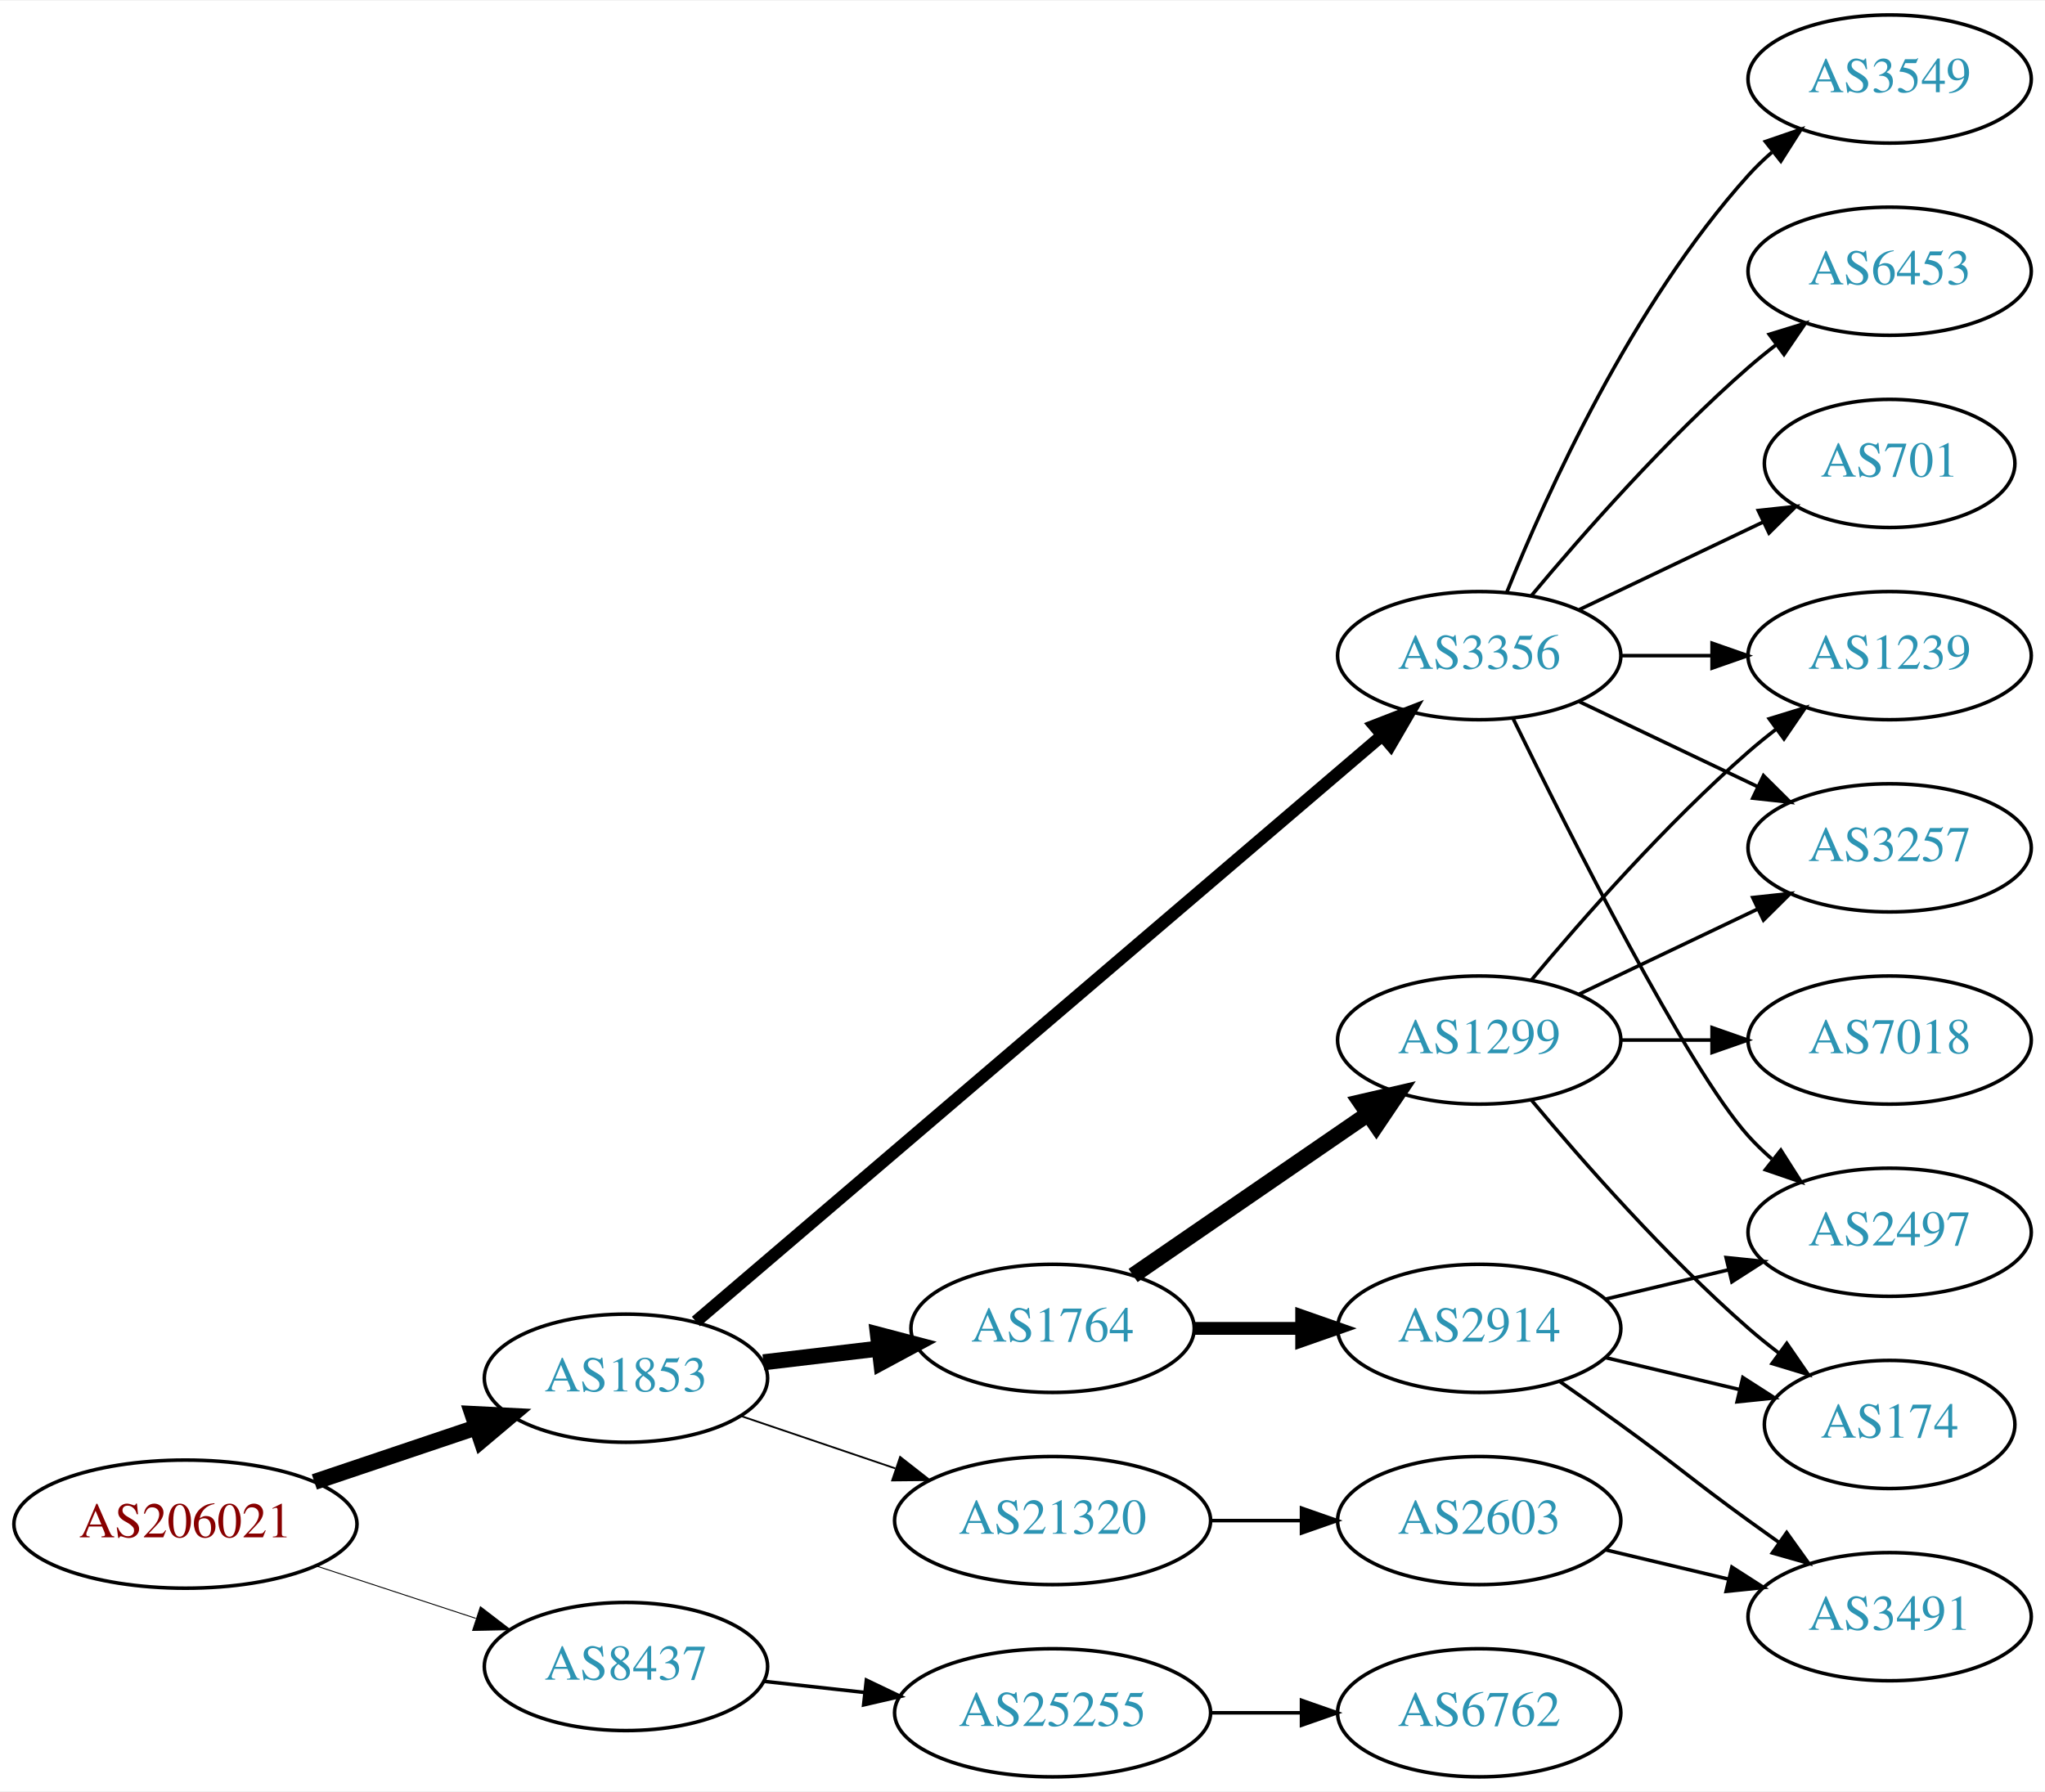
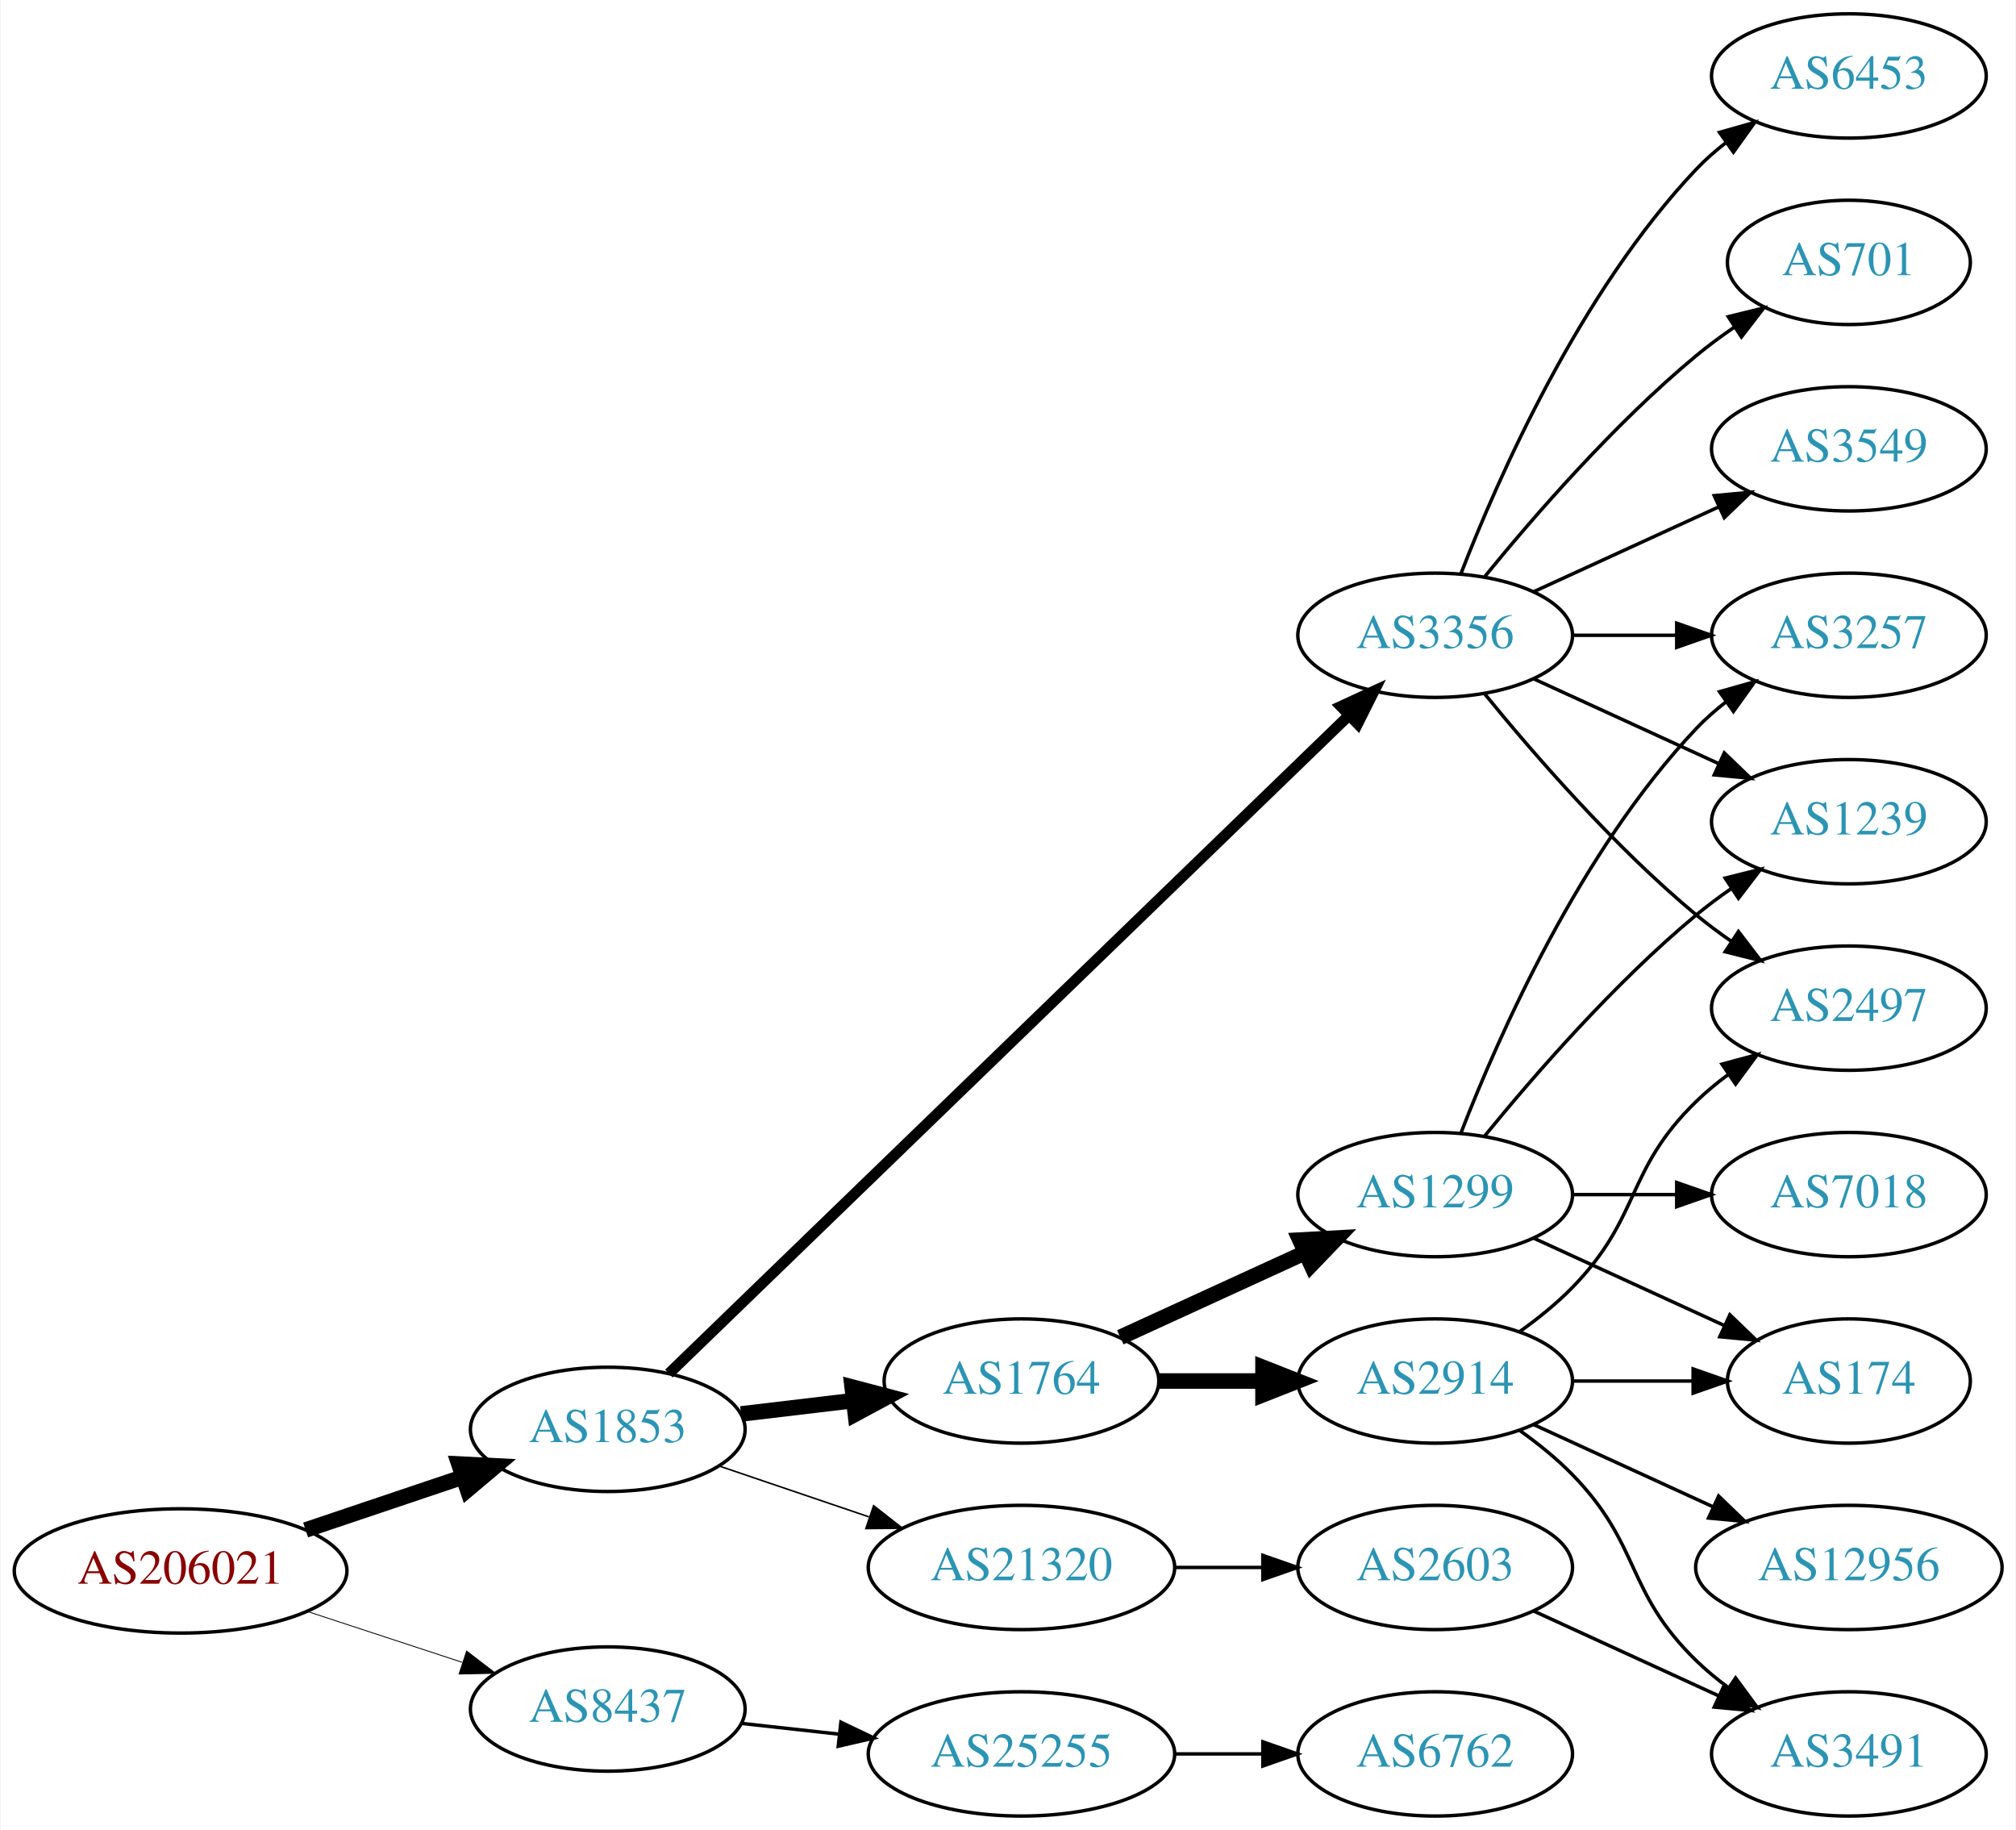
- <svg xmlns="http://www.w3.org/2000/svg" xmlns:xlink="http://www.w3.org/1999/xlink" width="574pt" height="503pt" viewBox="0.00 0.00 574.46 503.00">
-   <g id="graph0" class="graph" transform="scale(1 1) rotate(0) translate(4 499)">
-     <polygon fill="white" stroke="none" points="-4,4 -4,-499 570.463,-499 570.463,4 -4,4" />
+ <svg xmlns="http://www.w3.org/2000/svg" xmlns:xlink="http://www.w3.org/1999/xlink" width="584pt" height="530pt" viewBox="0.00 0.00 583.56 530.00">
+   <g id="graph0" class="graph" transform="scale(1 1) rotate(0) translate(4 526)">
+     <polygon fill="white" stroke="none" points="-4,4 -4,-526 579.562,-526 579.562,4 -4,4" />
    <g id="node1" class="node">
      <g id="a_node1">
        <a xlink:href="/asn/206021" xlink:title="AS206021 ~ Wirtschaftskammer Steiermark [AT]">
          <ellipse fill="#ffffff" stroke="black" cx="48.096" cy="-71" rx="48.192" ry="18" />
          <text text-anchor="middle" x="48.096" y="-67.3" font-family="Times,serif" font-size="14.00" fill="#880000">AS206021</text>
        </a>
      </g>
    </g>
    <g id="node2" class="node">
      <g id="a_node2">
        <a xlink:href="/asn/1853" xlink:title="AS1853 ~ ACOnet Backbone [AT]">
          <ellipse fill="#ffffff" stroke="black" cx="171.838" cy="-112" rx="39.794" ry="18" />
          <text text-anchor="middle" x="171.838" y="-108.3" font-family="Times,serif" font-size="14.00" fill="#2c94b3">AS1853</text>
        </a>
      </g>
    </g>
    <g id="edge1" class="edge">
      <path fill="none" stroke="black" stroke-width="4.5" d="M84.309,-82.859C98.459,-87.624 114.874,-93.153 129.578,-98.105" />
      <polygon fill="black" stroke="black" stroke-width="4.5" points="128.703,-101.965 139.437,-101.425 131.217,-94.502 128.703,-101.965" />
    </g>
    <g id="node3" class="node">
      <g id="a_node3">
        <a xlink:href="/asn/8437" xlink:title="AS8437 ~ Hutchison Drei Austria GmbH [AT]">
          <ellipse fill="#ffffff" stroke="black" cx="171.838" cy="-31" rx="39.794" ry="18" />
          <text text-anchor="middle" x="171.838" y="-27.3" font-family="Times,serif" font-size="14.00" fill="#2c94b3">AS8437</text>
        </a>
      </g>
    </g>
    <g id="edge2" class="edge">
-       <path fill="none" stroke="black" stroke-width="0.265" d="M84.964,-59.215C98.983,-54.609 115.143,-49.299 129.637,-44.537" />
-       <polygon fill="black" stroke="black" stroke-width="0.265" points="130.95,-47.79 139.358,-41.343 128.765,-41.14 130.95,-47.79" />
+       <path fill="none" stroke="black" stroke-width="0.25" d="M84.964,-59.215C98.983,-54.609 115.143,-49.299 129.637,-44.537" />
+       <polygon fill="black" stroke="black" stroke-width="0.25" points="130.95,-47.79 139.358,-41.343 128.765,-41.14 130.95,-47.79" />
    </g>
    <g id="node4" class="node">
      <g id="a_node4">
        <a xlink:href="/asn/1764" xlink:title="AS1764 ~ NEXTLAYER-AS [AT]">
          <ellipse fill="#ffffff" stroke="black" cx="291.681" cy="-126" rx="39.794" ry="18" />
          <text text-anchor="middle" x="291.681" y="-122.3" font-family="Times,serif" font-size="14.00" fill="#2c94b3">AS1764</text>
        </a>
      </g>
    </g>
    <g id="edge3" class="edge">
      <path fill="none" stroke="black" stroke-width="4.5" d="M210.448,-116.468C220.759,-117.693 232.077,-119.038 242.877,-120.321" />
      <polygon fill="black" stroke="black" stroke-width="4.5" points="242.629,-124.256 253.024,-121.526 243.558,-116.436 242.629,-124.256" />
    </g>
    <g id="node5" class="node">
      <g id="a_node5">
        <a xlink:href="/asn/3356" xlink:title="AS3356 ~ Level 3 Parent, LLC [US]">
-           <ellipse fill="#ffffff" stroke="black" cx="411.523" cy="-315" rx="39.794" ry="18" />
-           <text text-anchor="middle" x="411.523" y="-311.3" font-family="Times,serif" font-size="14.00" fill="#2c94b3">AS3356</text>
+           <ellipse fill="#ffffff" stroke="black" cx="411.523" cy="-342" rx="39.794" ry="18" />
+           <text text-anchor="middle" x="411.523" y="-338.3" font-family="Times,serif" font-size="14.00" fill="#2c94b3">AS3356</text>
        </a>
      </g>
    </g>
    <g id="edge4" class="edge">
-       <path fill="none" stroke="black" stroke-width="3.5" d="M191.489,-127.929C233.491,-163.802 335.599,-251.01 384.101,-292.434" />
-       <polygon fill="black" stroke="black" stroke-width="3.5" points="382.082,-295.312 391.959,-299.145 386.628,-289.989 382.082,-295.312" />
+       <path fill="none" stroke="black" stroke-width="3.15" d="M189.552,-128.173C230.976,-168.259 338.513,-272.318 386.634,-318.883" />
+       <polygon fill="black" stroke="black" stroke-width="3.15" points="384.208,-321.406 393.828,-325.845 389.076,-316.376 384.208,-321.406" />
    </g>
    <g id="node6" class="node">
      <g id="a_node6">
        <a xlink:href="/asn/21320" xlink:title="AS21320 ~ GEANT Vereniging [EU]">
          <ellipse fill="#ffffff" stroke="black" cx="291.681" cy="-72" rx="44.393" ry="18" />
          <text text-anchor="middle" x="291.681" y="-68.3" font-family="Times,serif" font-size="14.00" fill="#2c94b3">AS21320</text>
        </a>
      </g>
    </g>
    <g id="edge5" class="edge">
-       <path fill="none" stroke="black" stroke-width="0.5" d="M204.108,-101.386C217.405,-96.873 233.13,-91.535 247.507,-86.655" />
-       <polygon fill="black" stroke="black" stroke-width="0.5" points="248.853,-89.894 257.197,-83.365 246.603,-83.265 248.853,-89.894" />
-     </g>
-     <g id="node19" class="node">
-       <g id="a_node19">
+       <path fill="none" stroke="black" stroke-width="0.45" d="M204.108,-101.386C217.405,-96.873 233.13,-91.535 247.507,-86.655" />
+       <polygon fill="black" stroke="black" stroke-width="0.45" points="248.853,-89.894 257.197,-83.365 246.603,-83.265 248.853,-89.894" />
+     </g>
+     <g id="node20" class="node">
+       <g id="a_node20">
        <a xlink:href="/asn/25255" xlink:title="AS25255 ~ ==&gt; TELE2 AUSTRIA &lt;== [AT]">
          <ellipse fill="#ffffff" stroke="black" cx="291.681" cy="-18" rx="44.393" ry="18" />
          <text text-anchor="middle" x="291.681" y="-14.3" font-family="Times,serif" font-size="14.00" fill="#2c94b3">AS25255</text>
        </a>
      </g>
    </g>
-     <g id="edge23" class="edge">
+     <g id="edge24" class="edge">
      <path fill="none" stroke="black" d="M210.448,-26.851C219.451,-25.858 229.221,-24.78 238.744,-23.73" />
      <polygon fill="black" stroke="black" points="239.377,-27.181 248.933,-22.605 238.609,-20.223 239.377,-27.181" />
    </g>
    <g id="node7" class="node">
      <g id="a_node7">
-         <a xlink:href="/asn/1299" xlink:title="AS1299 ~ Telia Carrier [EU]">
-           <ellipse fill="#ffffff" stroke="black" cx="411.523" cy="-207" rx="39.794" ry="18" />
-           <text text-anchor="middle" x="411.523" y="-203.3" font-family="Times,serif" font-size="14.00" fill="#2c94b3">AS1299</text>
-         </a>
-       </g>
-     </g>
-     <g id="edge6" class="edge">
-       <path fill="none" stroke="black" stroke-width="4.5" d="M314.295,-140.857C332.783,-153.565 359.597,-171.995 380.227,-186.175" />
-       <polygon fill="black" stroke="black" stroke-width="4.5" points="378.175,-189.544 388.647,-191.963 382.636,-183.054 378.175,-189.544" />
-     </g>
-     <g id="node8" class="node">
-       <g id="a_node8">
        <a xlink:href="/asn/2914" xlink:title="AS2914 ~ NTT America, Inc. [US]">
          <ellipse fill="#ffffff" stroke="black" cx="411.523" cy="-126" rx="39.794" ry="18" />
          <text text-anchor="middle" x="411.523" y="-122.3" font-family="Times,serif" font-size="14.00" fill="#2c94b3">AS2914</text>
        </a>
      </g>
    </g>
+     <g id="edge6" class="edge">
+       <path fill="none" stroke="black" stroke-width="4.5" d="M331.593,-126C341.146,-126 351.496,-126 361.459,-126" />
+       <polygon fill="black" stroke="black" stroke-width="4.5" points="361.651,-129.938 371.651,-126 361.651,-122.063 361.651,-129.938" />
+     </g>
+     <g id="node8" class="node">
+       <g id="a_node8">
+         <a xlink:href="/asn/1299" xlink:title="AS1299 ~ Telia Carrier [EU]">
+           <ellipse fill="#ffffff" stroke="black" cx="411.523" cy="-180" rx="39.794" ry="18" />
+           <text text-anchor="middle" x="411.523" y="-176.3" font-family="Times,serif" font-size="14.00" fill="#2c94b3">AS1299</text>
+         </a>
+       </g>
+     </g>
    <g id="edge7" class="edge">
-       <path fill="none" stroke="black" stroke-width="3.6" d="M331.593,-126C341.146,-126 351.496,-126 361.459,-126" />
-       <polygon fill="black" stroke="black" stroke-width="3.6" points="361.651,-129.5 371.651,-126 361.651,-122.5 361.651,-129.5" />
-     </g>
-     <g id="node9" class="node">
-       <g id="a_node9">
-         <a xlink:href="/asn/1239" xlink:title="AS1239 ~ Sprint [US]">
-           <ellipse fill="#ffffff" stroke="black" cx="526.816" cy="-315" rx="39.794" ry="18" />
-           <text text-anchor="middle" x="526.816" y="-311.3" font-family="Times,serif" font-size="14.00" fill="#2c94b3">AS1239</text>
-         </a>
-       </g>
-     </g>
-     <g id="edge19" class="edge">
-       <path fill="none" stroke="black" d="M451.195,-315C459.398,-315 468.162,-315 476.694,-315" />
-       <polygon fill="black" stroke="black" points="476.934,-318.5 486.934,-315 476.933,-311.5 476.934,-318.5" />
+       <path fill="none" stroke="black" stroke-width="4.5" d="M320.309,-138.661C336.266,-145.973 356.537,-155.261 373.82,-163.181" />
+       <polygon fill="black" stroke="black" stroke-width="4.5" points="372.336,-166.832 383.067,-167.419 375.617,-159.673 372.336,-166.832" />
    </g>
    <g id="node10" class="node">
      <g id="a_node10">
-         <a xlink:href="/asn/3257" xlink:title="AS3257 ~ GTT [DE]">
-           <ellipse fill="#ffffff" stroke="black" cx="526.816" cy="-261" rx="39.794" ry="18" />
-           <text text-anchor="middle" x="526.816" y="-257.3" font-family="Times,serif" font-size="14.00" fill="#2c94b3">AS3257</text>
-         </a>
-       </g>
-     </g>
-     <g id="edge18" class="edge">
-       <path fill="none" stroke="black" d="M439.66,-302.066C454.654,-294.919 473.475,-285.948 489.698,-278.215" />
-       <polygon fill="black" stroke="black" points="491.38,-281.291 498.901,-273.829 488.368,-274.972 491.38,-281.291" />
+         <a xlink:href="/asn/2497" xlink:title="AS2497 ~ Internet Initiative Japan Inc. [JP]">
+           <ellipse fill="#ffffff" stroke="black" cx="531.366" cy="-234" rx="39.794" ry="18" />
+           <text text-anchor="middle" x="531.366" y="-230.3" font-family="Times,serif" font-size="14.00" fill="#2c94b3">AS2497</text>
+         </a>
+       </g>
+     </g>
+     <g id="edge15" class="edge">
+       <path fill="none" stroke="black" d="M425.942,-324.935C440.057,-307.625 463.471,-280.655 487.17,-261 490.386,-258.332 493.886,-255.73 497.457,-253.259" />
+       <polygon fill="black" stroke="black" points="499.381,-256.183 505.813,-247.764 495.535,-250.334 499.381,-256.183" />
+     </g>
+     <g id="node13" class="node">
+       <g id="a_node13">
+         <a xlink:href="/asn/1239" xlink:title="AS1239 ~ Sprint [US]">
+           <ellipse fill="#ffffff" stroke="black" cx="531.366" cy="-288" rx="39.794" ry="18" />
+           <text text-anchor="middle" x="531.366" y="-284.3" font-family="Times,serif" font-size="14.00" fill="#2c94b3">AS1239</text>
+         </a>
+       </g>
+     </g>
+     <g id="edge12" class="edge">
+       <path fill="none" stroke="black" d="M440.152,-329.339C456.109,-322.027 476.379,-312.739 493.662,-304.819" />
+       <polygon fill="black" stroke="black" points="495.277,-307.929 502.91,-300.581 492.361,-301.565 495.277,-307.929" />
    </g>
    <g id="node14" class="node">
      <g id="a_node14">
-         <a xlink:href="/asn/2497" xlink:title="AS2497 ~ Internet Initiative Japan Inc. [JP]">
-           <ellipse fill="#ffffff" stroke="black" cx="526.816" cy="-153" rx="39.794" ry="18" />
-           <text text-anchor="middle" x="526.816" y="-149.3" font-family="Times,serif" font-size="14.00" fill="#2c94b3">AS2497</text>
-         </a>
-       </g>
-     </g>
-     <g id="edge17" class="edge">
-       <path fill="none" stroke="black" d="M420.961,-297.489C436.579,-265.491 469.966,-199.107 487.17,-180 489.172,-177.776 491.391,-175.637 493.723,-173.603" />
-       <polygon fill="black" stroke="black" points="496.254,-176.065 501.942,-167.127 491.921,-170.567 496.254,-176.065" />
+         <a xlink:href="/asn/3257" xlink:title="AS3257 ~ GTT [DE]">
+           <ellipse fill="#ffffff" stroke="black" cx="531.366" cy="-342" rx="39.794" ry="18" />
+           <text text-anchor="middle" x="531.366" y="-338.3" font-family="Times,serif" font-size="14.00" fill="#2c94b3">AS3257</text>
+         </a>
+       </g>
+     </g>
+     <g id="edge13" class="edge">
+       <path fill="none" stroke="black" d="M451.436,-342C460.989,-342 471.339,-342 481.301,-342" />
+       <polygon fill="black" stroke="black" points="481.494,-345.5 491.494,-342 481.494,-338.5 481.494,-345.5" />
    </g>
    <g id="node15" class="node">
      <g id="a_node15">
-         <a xlink:href="/asn/3549" xlink:title="AS3549 ~ Level 3 Parent, LLC [US]">
-           <ellipse fill="#ffffff" stroke="black" cx="526.816" cy="-477" rx="39.794" ry="18" />
-           <text text-anchor="middle" x="526.816" y="-473.3" font-family="Times,serif" font-size="14.00" fill="#2c94b3">AS3549</text>
-         </a>
-       </g>
-     </g>
-     <g id="edge15" class="edge">
-       <path fill="none" stroke="black" d="M419.271,-332.787C430.322,-360.243 454.375,-413.578 487.17,-450 489.172,-452.224 491.391,-454.363 493.723,-456.397" />
-       <polygon fill="black" stroke="black" points="491.921,-459.433 501.942,-462.873 496.254,-453.935 491.921,-459.433" />
+         <a xlink:href="/asn/6453" xlink:title="AS6453 ~ TATA COMMUNICATIONS (AMERICA) INC [US]">
+           <ellipse fill="#ffffff" stroke="black" cx="531.366" cy="-504" rx="39.794" ry="18" />
+           <text text-anchor="middle" x="531.366" y="-500.3" font-family="Times,serif" font-size="14.00" fill="#2c94b3">AS6453</text>
+         </a>
+       </g>
+     </g>
+     <g id="edge14" class="edge">
+       <path fill="none" stroke="black" d="M419.046,-359.994C429.797,-387.728 453.454,-441.429 487.17,-477 489.755,-479.728 492.673,-482.294 495.741,-484.677" />
+       <polygon fill="black" stroke="black" points="493.895,-487.658 504.09,-490.543 497.92,-481.93 493.895,-487.658" />
    </g>
    <g id="node16" class="node">
      <g id="a_node16">
-         <a xlink:href="/asn/6453" xlink:title="AS6453 ~ TATA COMMUNICATIONS (AMERICA) INC [US]">
-           <ellipse fill="#ffffff" stroke="black" cx="526.816" cy="-423" rx="39.794" ry="18" />
-           <text text-anchor="middle" x="526.816" y="-419.3" font-family="Times,serif" font-size="14.00" fill="#2c94b3">AS6453</text>
+         <a xlink:href="/asn/701" xlink:title="AS701 ~ UUNET [US]">
+           <ellipse fill="#ffffff" stroke="black" cx="531.366" cy="-450" rx="35.194" ry="18" />
+           <text text-anchor="middle" x="531.366" y="-446.3" font-family="Times,serif" font-size="14.00" fill="#2c94b3">AS701</text>
        </a>
      </g>
    </g>
    <g id="edge16" class="edge">
-       <path fill="none" stroke="black" d="M426.153,-331.817C440.436,-348.929 463.982,-375.745 487.17,-396 489.635,-398.154 492.274,-400.294 494.971,-402.372" />
-       <polygon fill="black" stroke="black" points="492.996,-405.264 503.125,-408.37 497.144,-399.625 492.996,-405.264" />
+       <path fill="none" stroke="black" d="M425.942,-359.065C440.057,-376.375 463.471,-403.345 487.17,-423 490.633,-425.872 494.425,-428.669 498.28,-431.308" />
+       <polygon fill="black" stroke="black" points="496.422,-434.275 506.712,-436.797 500.241,-428.408 496.422,-434.275" />
    </g>
    <g id="node17" class="node">
      <g id="a_node17">
-         <a xlink:href="/asn/701" xlink:title="AS701 ~ UUNET [US]">
-           <ellipse fill="#ffffff" stroke="black" cx="526.816" cy="-369" rx="35.194" ry="18" />
-           <text text-anchor="middle" x="526.816" y="-365.3" font-family="Times,serif" font-size="14.00" fill="#2c94b3">AS701</text>
-         </a>
-       </g>
-     </g>
-     <g id="edge20" class="edge">
-       <path fill="none" stroke="black" d="M439.66,-327.934C455.091,-335.29 474.577,-344.577 491.112,-352.459" />
-       <polygon fill="black" stroke="black" points="489.921,-355.768 500.454,-356.911 492.933,-349.449 489.921,-355.768" />
-     </g>
-     <g id="node18" class="node">
-       <g id="a_node18">
+         <a xlink:href="/asn/3549" xlink:title="AS3549 ~ Level 3 Parent, LLC [US]">
+           <ellipse fill="#ffffff" stroke="black" cx="531.366" cy="-396" rx="39.794" ry="18" />
+           <text text-anchor="middle" x="531.366" y="-392.3" font-family="Times,serif" font-size="14.00" fill="#2c94b3">AS3549</text>
+         </a>
+       </g>
+     </g>
+     <g id="edge17" class="edge">
+       <path fill="none" stroke="black" d="M440.152,-354.661C456.109,-361.973 476.379,-371.261 493.662,-379.181" />
+       <polygon fill="black" stroke="black" points="492.361,-382.435 502.91,-383.419 495.277,-376.071 492.361,-382.435" />
+     </g>
+     <g id="node19" class="node">
+       <g id="a_node19">
        <a xlink:href="/asn/2603" xlink:title="AS2603 ~ NORDUnet [NO]">
          <ellipse fill="#ffffff" stroke="black" cx="411.523" cy="-72" rx="39.794" ry="18" />
          <text text-anchor="middle" x="411.523" y="-68.3" font-family="Times,serif" font-size="14.00" fill="#2c94b3">AS2603</text>
        </a>
      </g>
    </g>
-     <g id="edge21" class="edge">
+     <g id="edge22" class="edge">
      <path fill="none" stroke="black" d="M335.892,-72C344.204,-72 352.967,-72 361.449,-72" />
      <polygon fill="black" stroke="black" points="361.608,-75.5 371.608,-72 361.608,-68.5 361.608,-75.5" />
    </g>
+     <g id="node9" class="node">
+       <g id="a_node9">
+         <a xlink:href="/asn/174" xlink:title="AS174 ~ Cogent Communications [US]">
+           <ellipse fill="#ffffff" stroke="black" cx="531.366" cy="-126" rx="35.194" ry="18" />
+           <text text-anchor="middle" x="531.366" y="-122.3" font-family="Times,serif" font-size="14.00" fill="#2c94b3">AS174</text>
+         </a>
+       </g>
+     </g>
    <g id="edge8" class="edge">
-       <path fill="none" stroke="black" d="M426.153,-223.817C440.436,-240.929 463.982,-267.745 487.17,-288 489.635,-290.154 492.274,-292.294 494.971,-294.372" />
-       <polygon fill="black" stroke="black" points="492.996,-297.264 503.125,-300.37 497.144,-291.625 492.996,-297.264" />
+       <path fill="none" stroke="black" d="M451.436,-126C462.523,-126 474.682,-126 486.064,-126" />
+       <polygon fill="black" stroke="black" points="486.246,-129.5 496.246,-126 486.246,-122.5 486.246,-129.5" />
    </g>
    <g id="edge9" class="edge">
-       <path fill="none" stroke="black" d="M439.66,-219.934C454.654,-227.081 473.475,-236.052 489.698,-243.785" />
-       <polygon fill="black" stroke="black" points="488.368,-247.028 498.901,-248.171 491.38,-240.709 488.368,-247.028" />
+       <path fill="none" stroke="black" d="M436.117,-140.389C441.373,-144.148 446.705,-148.437 451.17,-153 471.342,-173.617 466.476,-186.906 487.17,-207 490.015,-209.763 493.189,-212.386 496.489,-214.834" />
+       <polygon fill="black" stroke="black" points="494.605,-217.786 504.837,-220.538 498.554,-212.006 494.605,-217.786" />
    </g>
    <g id="node11" class="node">
      <g id="a_node11">
-         <a xlink:href="/asn/174" xlink:title="AS174 ~ Cogent Communications [US]">
-           <ellipse fill="#ffffff" stroke="black" cx="526.816" cy="-99" rx="35.194" ry="18" />
-           <text text-anchor="middle" x="526.816" y="-95.3" font-family="Times,serif" font-size="14.00" fill="#2c94b3">AS174</text>
+         <a xlink:href="/asn/3491" xlink:title="AS3491 ~ PCCW Global, Inc. [US]">
+           <ellipse fill="#ffffff" stroke="black" cx="531.366" cy="-18" rx="39.794" ry="18" />
+           <text text-anchor="middle" x="531.366" y="-14.3" font-family="Times,serif" font-size="14.00" fill="#2c94b3">AS3491</text>
        </a>
      </g>
    </g>
    <g id="edge10" class="edge">
-       <path fill="none" stroke="black" d="M426.153,-190.183C440.436,-173.071 463.982,-146.255 487.17,-126 489.839,-123.668 492.712,-121.352 495.642,-119.114" />
-       <polygon fill="black" stroke="black" points="497.92,-121.784 503.934,-113.061 493.793,-116.13 497.92,-121.784" />
+       <path fill="none" stroke="black" d="M436.117,-111.611C441.373,-107.852 446.705,-103.563 451.17,-99 471.342,-78.383 466.476,-65.094 487.17,-45 490.015,-42.237 493.189,-39.614 496.489,-37.166" />
+       <polygon fill="black" stroke="black" points="498.554,-39.993 504.837,-31.462 494.605,-34.214 498.554,-39.993" />
    </g>
    <g id="node12" class="node">
      <g id="a_node12">
+         <a xlink:href="/asn/12956" xlink:title="AS12956 ~ TELXIUS [ES]">
+           <ellipse fill="#ffffff" stroke="black" cx="531.366" cy="-72" rx="44.393" ry="18" />
+           <text text-anchor="middle" x="531.366" y="-68.3" font-family="Times,serif" font-size="14.00" fill="#2c94b3">AS12956</text>
+         </a>
+       </g>
+     </g>
+     <g id="edge11" class="edge">
+       <path fill="none" stroke="black" d="M440.152,-113.339C455.65,-106.238 475.216,-97.272 492.163,-89.506" />
+       <polygon fill="black" stroke="black" points="493.633,-92.683 501.266,-85.335 490.716,-86.319 493.633,-92.683" />
+     </g>
+     <g id="edge21" class="edge">
+       <path fill="none" stroke="black" d="M440.152,-167.339C456.568,-159.817 477.55,-150.202 495.147,-142.139" />
+       <polygon fill="black" stroke="black" points="496.891,-145.189 504.524,-137.842 493.975,-138.826 496.891,-145.189" />
+     </g>
+     <g id="edge19" class="edge">
+       <path fill="none" stroke="black" d="M425.942,-197.065C440.057,-214.375 463.471,-241.345 487.17,-261 490.386,-263.668 493.886,-266.27 497.457,-268.741" />
+       <polygon fill="black" stroke="black" points="495.535,-271.666 505.813,-274.236 499.381,-265.817 495.535,-271.666" />
+     </g>
+     <g id="edge20" class="edge">
+       <path fill="none" stroke="black" d="M419.046,-197.994C429.797,-225.728 453.454,-279.429 487.17,-315 489.755,-317.728 492.673,-320.294 495.741,-322.677" />
+       <polygon fill="black" stroke="black" points="493.895,-325.658 504.09,-328.543 497.92,-319.93 493.895,-325.658" />
+     </g>
+     <g id="node18" class="node">
+       <g id="a_node18">
        <a xlink:href="/asn/7018" xlink:title="AS7018 ~ AT&amp;T Services, Inc. [US]">
-           <ellipse fill="#ffffff" stroke="black" cx="526.816" cy="-207" rx="39.794" ry="18" />
-           <text text-anchor="middle" x="526.816" y="-203.3" font-family="Times,serif" font-size="14.00" fill="#2c94b3">AS7018</text>
-         </a>
-       </g>
-     </g>
-     <g id="edge11" class="edge">
-       <path fill="none" stroke="black" d="M451.195,-207C459.398,-207 468.162,-207 476.694,-207" />
-       <polygon fill="black" stroke="black" points="476.934,-210.5 486.934,-207 476.933,-203.5 476.934,-210.5" />
-     </g>
-     <g id="edge14" class="edge">
-       <path fill="none" stroke="black" d="M447.13,-117.752C458.925,-114.942 472.229,-111.771 484.497,-108.847" />
-       <polygon fill="black" stroke="black" points="485.586,-112.186 494.502,-106.463 483.963,-105.376 485.586,-112.186" />
-     </g>
-     <g id="node13" class="node">
-       <g id="a_node13">
-         <a xlink:href="/asn/3491" xlink:title="AS3491 ~ PCCW Global, Inc. [US]">
-           <ellipse fill="#ffffff" stroke="black" cx="526.816" cy="-45" rx="39.794" ry="18" />
-           <text text-anchor="middle" x="526.816" y="-41.3" font-family="Times,serif" font-size="14.00" fill="#2c94b3">AS3491</text>
-         </a>
-       </g>
-     </g>
-     <g id="edge12" class="edge">
-       <path fill="none" stroke="black" d="M434.28,-110.991C439.815,-107.121 445.733,-102.936 451.17,-99 467.369,-87.271 470.97,-83.729 487.17,-72 489.973,-69.971 492.904,-67.875 495.845,-65.79" />
-       <polygon fill="black" stroke="black" points="497.896,-68.627 504.059,-60.009 493.867,-62.903 497.896,-68.627" />
-     </g>
-     <g id="edge13" class="edge">
-       <path fill="none" stroke="black" d="M447.13,-134.248C458.002,-136.838 470.156,-139.735 481.598,-142.462" />
-       <polygon fill="black" stroke="black" points="480.882,-145.889 491.421,-144.803 482.505,-139.08 480.882,-145.889" />
-     </g>
-     <g id="edge22" class="edge">
-       <path fill="none" stroke="black" d="M447.13,-63.752C458.002,-61.162 470.156,-58.265 481.598,-55.538" />
-       <polygon fill="black" stroke="black" points="482.505,-58.92 491.421,-53.197 480.882,-52.111 482.505,-58.92" />
-     </g>
-     <g id="node20" class="node">
-       <g id="a_node20">
+           <ellipse fill="#ffffff" stroke="black" cx="531.366" cy="-180" rx="39.794" ry="18" />
+           <text text-anchor="middle" x="531.366" y="-176.3" font-family="Times,serif" font-size="14.00" fill="#2c94b3">AS7018</text>
+         </a>
+       </g>
+     </g>
+     <g id="edge18" class="edge">
+       <path fill="none" stroke="black" d="M451.436,-180C460.989,-180 471.339,-180 481.301,-180" />
+       <polygon fill="black" stroke="black" points="481.494,-183.5 491.494,-180 481.494,-176.5 481.494,-183.5" />
+     </g>
+     <g id="edge23" class="edge">
+       <path fill="none" stroke="black" d="M440.152,-59.339C456.109,-52.027 476.379,-42.739 493.662,-34.819" />
+       <polygon fill="black" stroke="black" points="495.277,-37.929 502.91,-30.581 492.361,-31.565 495.277,-37.929" />
+     </g>
+     <g id="node21" class="node">
+       <g id="a_node21">
        <a xlink:href="/asn/6762" xlink:title="AS6762 ~ TELECOM ITALIA SPARKLE S.p.A. [IT]">
          <ellipse fill="#ffffff" stroke="black" cx="411.523" cy="-18" rx="39.794" ry="18" />
          <text text-anchor="middle" x="411.523" y="-14.3" font-family="Times,serif" font-size="14.00" fill="#2c94b3">AS6762</text>
        </a>
      </g>
    </g>
-     <g id="edge24" class="edge">
+     <g id="edge25" class="edge">
      <path fill="none" stroke="black" d="M335.892,-18C344.204,-18 352.967,-18 361.449,-18" />
      <polygon fill="black" stroke="black" points="361.608,-21.5 371.608,-18 361.608,-14.5 361.608,-21.5" />
    </g>
  </g>
</svg>
